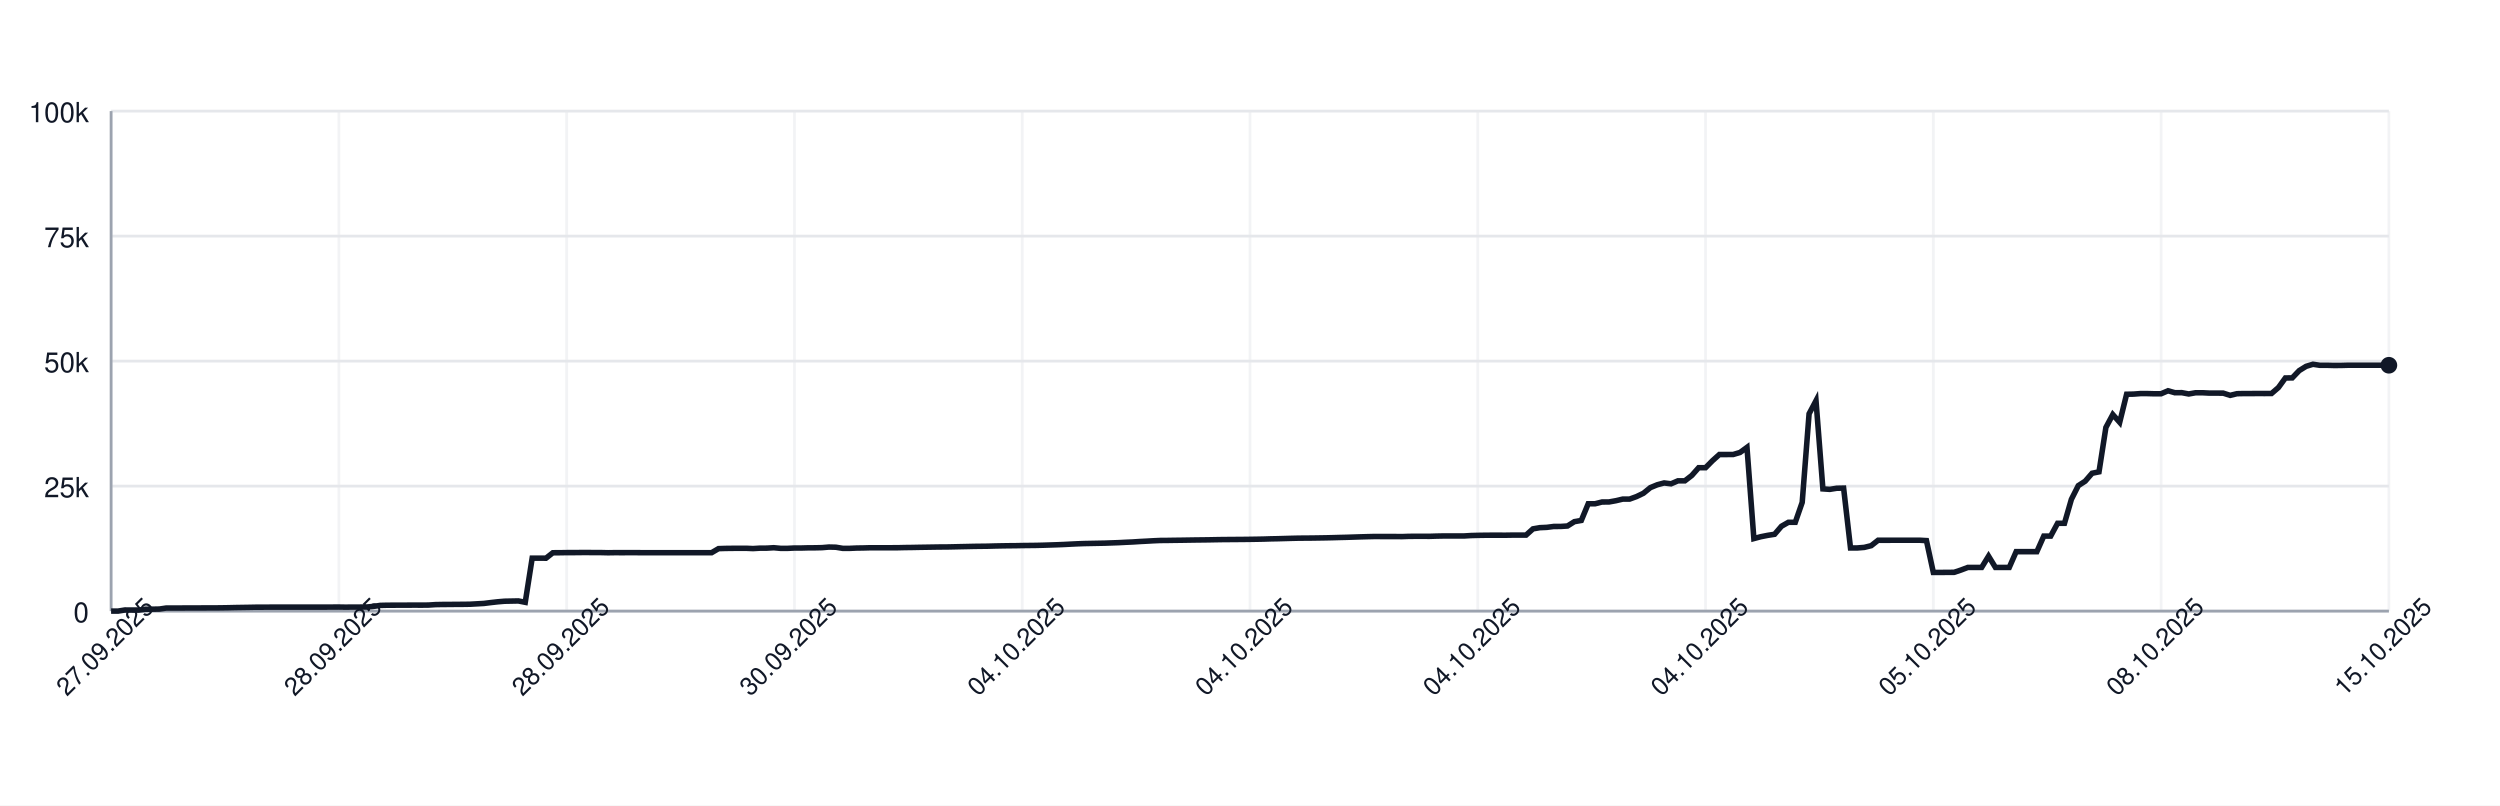
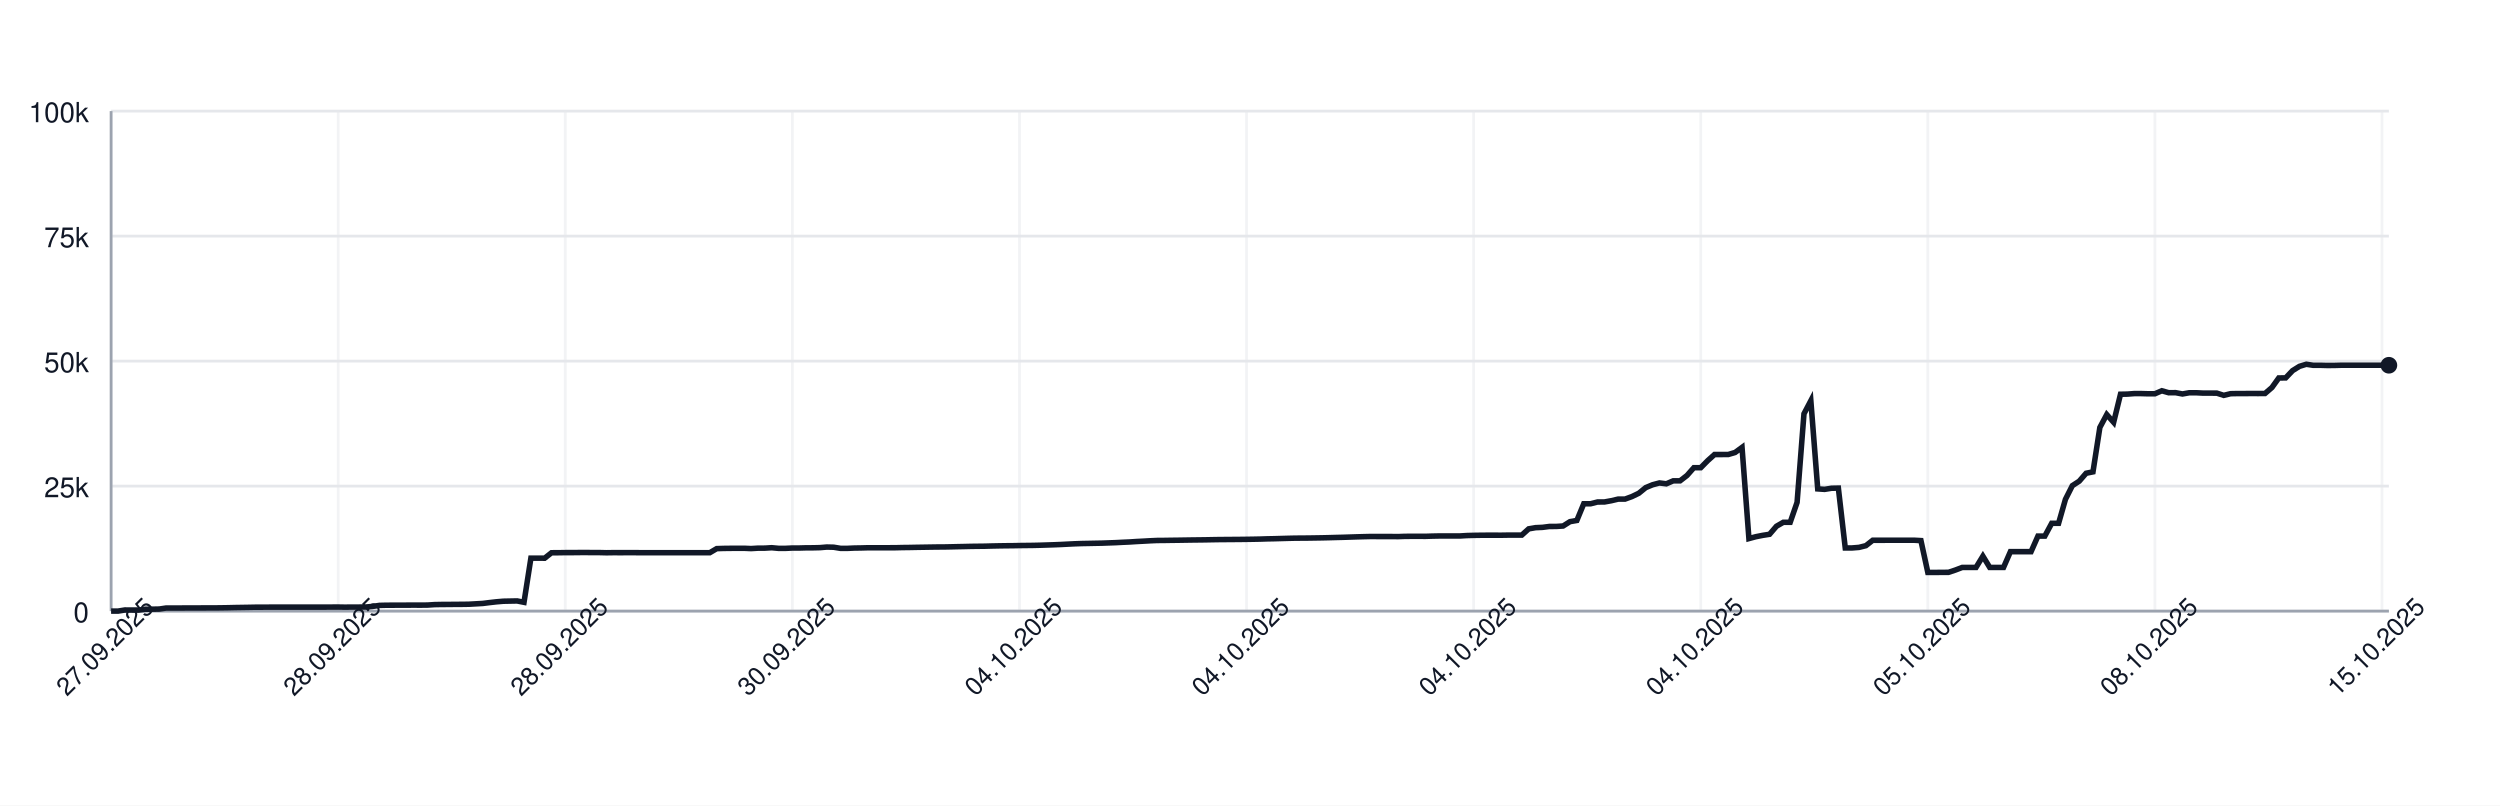
<svg xmlns="http://www.w3.org/2000/svg" width="900" height="290" style="font-family: -apple-system, BlinkMacSystemFont, 'Segoe UI', Helvetica, Arial, sans-serif;">
  <rect width="100%" height="100%" fill="white" />
  <g>
    <line x1="40" y1="220.00" x2="860" y2="220.00" stroke="#e5e7eb" />
    <text x="32" y="224.00" font-size="10" fill="#111827" text-anchor="end">0</text>
    <line x1="40" y1="175.00" x2="860" y2="175.00" stroke="#e5e7eb" />
    <text x="32" y="179.00" font-size="10" fill="#111827" text-anchor="end">25k</text>
    <line x1="40" y1="130.00" x2="860" y2="130.00" stroke="#e5e7eb" />
    <text x="32" y="134.00" font-size="10" fill="#111827" text-anchor="end">50k</text>
    <line x1="40" y1="85.00" x2="860" y2="85.00" stroke="#e5e7eb" />
    <text x="32" y="89.00" font-size="10" fill="#111827" text-anchor="end">75k</text>
    <line x1="40" y1="40.00" x2="860" y2="40.00" stroke="#e5e7eb" />
    <text x="32" y="44.00" font-size="10" fill="#111827" text-anchor="end">100k</text>
    <line x1="40.00" y1="40" x2="40.00" y2="220" stroke="#e5e7eb" opacity="0.5" />
-     <line x1="122.00" y1="40" x2="122.00" y2="220" stroke="#e5e7eb" opacity="0.5" />
-     <line x1="204.00" y1="40" x2="204.00" y2="220" stroke="#e5e7eb" opacity="0.5" />
-     <line x1="286.00" y1="40" x2="286.00" y2="220" stroke="#e5e7eb" opacity="0.5" />
-     <line x1="368.00" y1="40" x2="368.00" y2="220" stroke="#e5e7eb" opacity="0.5" />
-     <line x1="450.00" y1="40" x2="450.00" y2="220" stroke="#e5e7eb" opacity="0.5" />
-     <line x1="532.00" y1="40" x2="532.00" y2="220" stroke="#e5e7eb" opacity="0.5" />
-     <line x1="614.00" y1="40" x2="614.00" y2="220" stroke="#e5e7eb" opacity="0.5" />
-     <line x1="696.00" y1="40" x2="696.00" y2="220" stroke="#e5e7eb" opacity="0.5" />
-     <line x1="778.00" y1="40" x2="778.00" y2="220" stroke="#e5e7eb" opacity="0.5" />
-     <line x1="860.00" y1="40" x2="860.00" y2="220" stroke="#e5e7eb" opacity="0.5" />
+     <line x1="121.75" y1="40" x2="121.75" y2="220" stroke="#e5e7eb" opacity="0.5" />
+     <line x1="203.50" y1="40" x2="203.50" y2="220" stroke="#e5e7eb" opacity="0.5" />
+     <line x1="285.26" y1="40" x2="285.26" y2="220" stroke="#e5e7eb" opacity="0.5" />
+     <line x1="367.01" y1="40" x2="367.01" y2="220" stroke="#e5e7eb" opacity="0.5" />
+     <line x1="448.76" y1="40" x2="448.76" y2="220" stroke="#e5e7eb" opacity="0.5" />
+     <line x1="530.51" y1="40" x2="530.51" y2="220" stroke="#e5e7eb" opacity="0.5" />
+     <line x1="612.27" y1="40" x2="612.27" y2="220" stroke="#e5e7eb" opacity="0.5" />
+     <line x1="694.02" y1="40" x2="694.02" y2="220" stroke="#e5e7eb" opacity="0.5" />
+     <line x1="775.77" y1="40" x2="775.77" y2="220" stroke="#e5e7eb" opacity="0.5" />
+     <line x1="857.52" y1="40" x2="857.52" y2="220" stroke="#e5e7eb" opacity="0.5" />
    <line x1="40" y1="220" x2="860" y2="220" stroke="#9ca3af" />
    <line x1="40" y1="40" x2="40" y2="220" stroke="#9ca3af" />
-     <path d="M 40.00 220.00 L 42.48 220.00 L 44.97 219.60 L 47.45 219.62 L 49.94 219.63 L 52.42 219.32 L 54.91 219.31 L 57.39 219.26 L 59.88 218.89 L 62.36 218.89 L 64.85 218.89 L 67.33 218.87 L 69.82 218.87 L 72.30 218.86 L 74.79 218.85 L 77.27 218.85 L 79.76 218.82 L 82.24 218.78 L 84.73 218.72 L 87.21 218.68 L 89.70 218.64 L 92.18 218.59 L 94.67 218.59 L 97.15 218.57 L 99.64 218.57 L 102.12 218.57 L 104.61 218.57 L 107.09 218.57 L 109.58 218.57 L 112.06 218.57 L 114.55 218.57 L 117.03 218.57 L 119.52 218.55 L 122.00 218.54 L 124.48 218.58 L 126.97 218.55 L 129.45 218.55 L 131.94 218.53 L 134.42 218.31 L 136.91 217.94 L 139.39 217.88 L 141.88 217.87 L 144.36 217.86 L 146.85 217.85 L 149.33 217.84 L 151.82 217.85 L 154.30 217.82 L 156.79 217.66 L 159.27 217.61 L 161.76 217.60 L 164.24 217.57 L 166.73 217.56 L 169.21 217.52 L 171.70 217.38 L 174.18 217.24 L 176.67 216.93 L 179.15 216.65 L 181.64 216.44 L 184.12 216.39 L 186.61 216.34 L 189.09 216.83 L 191.58 200.94 L 194.06 200.94 L 196.55 200.95 L 199.03 198.99 L 201.52 198.98 L 204.00 198.94 L 206.48 198.94 L 208.97 198.91 L 211.45 198.90 L 213.94 198.93 L 216.42 198.93 L 218.91 198.99 L 221.39 198.95 L 223.88 198.96 L 226.36 198.95 L 228.85 198.95 L 231.33 198.97 L 233.82 198.97 L 236.30 198.97 L 238.79 198.97 L 241.27 198.97 L 243.76 198.97 L 246.24 198.97 L 248.73 198.97 L 251.21 198.97 L 253.70 198.97 L 256.18 198.97 L 258.67 197.51 L 261.15 197.43 L 263.64 197.40 L 266.12 197.38 L 268.61 197.38 L 271.09 197.49 L 273.58 197.34 L 276.06 197.33 L 278.55 197.18 L 281.03 197.41 L 283.52 197.41 L 286.00 197.29 L 288.48 197.29 L 290.97 197.22 L 293.45 197.21 L 295.94 197.15 L 298.42 196.94 L 300.91 197.00 L 303.39 197.41 L 305.88 197.41 L 308.36 197.30 L 310.85 197.26 L 313.33 197.19 L 315.82 197.19 L 318.30 197.19 L 320.79 197.19 L 323.27 197.18 L 325.76 197.12 L 328.24 197.09 L 330.73 197.04 L 333.21 197.00 L 335.70 196.96 L 338.18 196.92 L 340.67 196.91 L 343.15 196.86 L 345.64 196.80 L 348.12 196.75 L 350.61 196.69 L 353.09 196.66 L 355.58 196.63 L 358.06 196.56 L 360.55 196.51 L 363.03 196.47 L 365.52 196.45 L 368.00 196.40 L 370.48 196.37 L 372.97 196.34 L 375.45 196.28 L 377.94 196.20 L 380.42 196.12 L 382.91 196.02 L 385.39 195.89 L 387.88 195.77 L 390.36 195.68 L 392.85 195.63 L 395.33 195.58 L 397.82 195.53 L 400.30 195.44 L 402.79 195.35 L 405.27 195.22 L 407.76 195.11 L 410.24 194.95 L 412.73 194.82 L 415.21 194.68 L 417.70 194.57 L 420.18 194.55 L 422.67 194.51 L 425.15 194.48 L 427.64 194.44 L 430.12 194.40 L 432.61 194.37 L 435.09 194.34 L 437.58 194.29 L 440.06 194.25 L 442.55 194.23 L 445.03 194.21 L 447.52 194.19 L 450.00 194.16 L 452.48 194.12 L 454.97 194.07 L 457.45 193.99 L 459.94 193.94 L 462.42 193.87 L 464.91 193.80 L 467.39 193.74 L 469.88 193.72 L 472.36 193.70 L 474.85 193.66 L 477.33 193.62 L 479.82 193.56 L 482.30 193.49 L 484.79 193.43 L 487.27 193.35 L 489.76 193.27 L 492.24 193.20 L 494.73 193.14 L 497.21 193.15 L 499.70 193.15 L 502.18 193.15 L 504.67 193.18 L 507.15 193.09 L 509.64 193.07 L 512.12 193.07 L 514.61 193.08 L 517.09 193.00 L 519.58 192.95 L 522.06 192.95 L 524.55 192.95 L 527.03 192.95 L 529.52 192.80 L 532.00 192.73 L 534.48 192.69 L 536.97 192.67 L 539.45 192.67 L 541.94 192.68 L 544.42 192.64 L 546.91 192.63 L 549.39 192.63 L 551.88 190.39 L 554.36 189.96 L 556.85 189.85 L 559.33 189.53 L 561.82 189.52 L 564.30 189.36 L 566.79 187.79 L 569.27 187.36 L 571.76 181.35 L 574.24 181.35 L 576.73 180.72 L 579.21 180.71 L 581.70 180.26 L 584.18 179.68 L 586.67 179.67 L 589.15 178.77 L 591.64 177.57 L 594.12 175.55 L 596.61 174.52 L 599.09 173.86 L 601.58 174.17 L 604.06 173.10 L 606.55 173.10 L 609.03 171.18 L 611.52 168.37 L 614.00 168.37 L 616.48 165.86 L 618.97 163.63 L 621.45 163.63 L 623.94 163.62 L 626.42 162.88 L 628.91 161.06 L 631.39 193.89 L 633.88 193.22 L 636.36 192.73 L 638.85 192.34 L 641.33 189.45 L 643.82 188.03 L 646.30 188.03 L 648.79 180.86 L 651.27 148.96 L 653.76 144.25 L 656.24 176.00 L 658.73 176.17 L 661.21 175.77 L 663.70 175.72 L 666.18 197.26 L 668.67 197.26 L 671.15 197.06 L 673.64 196.44 L 676.12 194.49 L 678.61 194.50 L 681.09 194.49 L 683.58 194.49 L 686.06 194.49 L 688.55 194.48 L 691.03 194.48 L 693.52 194.62 L 696.00 206.08 L 698.48 206.08 L 700.97 206.05 L 703.45 206.04 L 705.94 205.22 L 708.42 204.28 L 710.91 204.28 L 713.39 204.28 L 715.88 200.22 L 718.36 204.28 L 720.85 204.28 L 723.33 204.28 L 725.82 198.60 L 728.30 198.60 L 730.79 198.60 L 733.27 198.60 L 735.76 193.00 L 738.24 193.00 L 740.73 188.39 L 743.21 188.39 L 745.70 179.75 L 748.18 174.84 L 750.67 173.23 L 753.15 170.37 L 755.64 169.87 L 758.12 153.88 L 760.61 149.24 L 763.09 152.04 L 765.58 141.93 L 768.06 141.88 L 770.55 141.69 L 773.03 141.69 L 775.52 141.76 L 778.00 141.75 L 780.48 140.68 L 782.97 141.38 L 785.45 141.36 L 787.94 141.83 L 790.42 141.39 L 792.91 141.39 L 795.39 141.52 L 797.88 141.52 L 800.36 141.53 L 802.85 142.33 L 805.33 141.73 L 807.82 141.68 L 810.30 141.68 L 812.79 141.66 L 815.27 141.67 L 817.76 141.65 L 820.24 139.51 L 822.73 136.07 L 825.21 136.04 L 827.70 133.43 L 830.18 131.89 L 832.67 131.13 L 835.15 131.51 L 837.64 131.50 L 840.12 131.57 L 842.61 131.56 L 845.09 131.49 L 847.58 131.49 L 850.06 131.49 L 852.55 131.49 L 855.03 131.49 L 857.52 131.49 L 860.00 131.49" fill="none" stroke="#111827" stroke-width="2" />
+     <path d="M 40.00 220.00 L 42.48 220.00 L 44.95 219.60 L 47.43 219.62 L 49.91 219.63 L 52.39 219.32 L 54.86 219.31 L 57.34 219.26 L 59.82 218.89 L 62.30 218.89 L 64.77 218.89 L 67.25 218.87 L 69.73 218.87 L 72.21 218.86 L 74.68 218.85 L 77.16 218.85 L 79.64 218.82 L 82.11 218.78 L 84.59 218.72 L 87.07 218.68 L 89.55 218.64 L 92.02 218.59 L 94.50 218.59 L 96.98 218.57 L 99.46 218.57 L 101.93 218.57 L 104.41 218.57 L 106.89 218.57 L 109.37 218.57 L 111.84 218.57 L 114.32 218.57 L 116.80 218.57 L 119.27 218.55 L 121.75 218.54 L 124.23 218.58 L 126.71 218.55 L 129.18 218.55 L 131.66 218.53 L 134.14 218.31 L 136.62 217.94 L 139.09 217.88 L 141.57 217.87 L 144.05 217.86 L 146.53 217.85 L 149.00 217.84 L 151.48 217.85 L 153.96 217.82 L 156.44 217.66 L 158.91 217.61 L 161.39 217.60 L 163.87 217.57 L 166.34 217.56 L 168.82 217.52 L 171.30 217.38 L 173.78 217.24 L 176.25 216.93 L 178.73 216.65 L 181.21 216.44 L 183.69 216.39 L 186.16 216.34 L 188.64 216.83 L 191.12 200.94 L 193.60 200.94 L 196.07 200.95 L 198.55 198.99 L 201.03 198.98 L 203.50 198.94 L 205.98 198.94 L 208.46 198.91 L 210.94 198.90 L 213.41 198.93 L 215.89 198.93 L 218.37 198.99 L 220.85 198.95 L 223.32 198.96 L 225.80 198.95 L 228.28 198.95 L 230.76 198.97 L 233.23 198.97 L 235.71 198.97 L 238.19 198.97 L 240.66 198.97 L 243.14 198.97 L 245.62 198.97 L 248.10 198.97 L 250.57 198.97 L 253.05 198.97 L 255.53 198.97 L 258.01 197.51 L 260.48 197.43 L 262.96 197.40 L 265.44 197.38 L 267.92 197.38 L 270.39 197.49 L 272.87 197.34 L 275.35 197.33 L 277.82 197.18 L 280.30 197.41 L 282.78 197.41 L 285.26 197.29 L 287.73 197.29 L 290.21 197.22 L 292.69 197.21 L 295.17 197.15 L 297.64 196.94 L 300.12 197.00 L 302.60 197.41 L 305.08 197.41 L 307.55 197.30 L 310.03 197.26 L 312.51 197.19 L 314.98 197.19 L 317.46 197.19 L 319.94 197.19 L 322.42 197.18 L 324.89 197.12 L 327.37 197.09 L 329.85 197.04 L 332.33 197.00 L 334.80 196.96 L 337.28 196.92 L 339.76 196.91 L 342.24 196.86 L 344.71 196.80 L 347.19 196.75 L 349.67 196.69 L 352.15 196.66 L 354.62 196.63 L 357.10 196.56 L 359.58 196.51 L 362.05 196.47 L 364.53 196.45 L 367.01 196.40 L 369.49 196.37 L 371.96 196.34 L 374.44 196.28 L 376.92 196.20 L 379.40 196.12 L 381.87 196.02 L 384.35 195.89 L 386.83 195.77 L 389.31 195.68 L 391.78 195.63 L 394.26 195.58 L 396.74 195.53 L 399.21 195.44 L 401.69 195.35 L 404.17 195.22 L 406.65 195.11 L 409.12 194.95 L 411.60 194.82 L 414.08 194.68 L 416.56 194.57 L 419.03 194.55 L 421.51 194.51 L 423.99 194.48 L 426.47 194.44 L 428.94 194.40 L 431.42 194.37 L 433.90 194.34 L 436.37 194.29 L 438.85 194.25 L 441.33 194.23 L 443.81 194.21 L 446.28 194.19 L 448.76 194.16 L 451.24 194.12 L 453.72 194.07 L 456.19 193.99 L 458.67 193.94 L 461.15 193.87 L 463.63 193.80 L 466.10 193.74 L 468.58 193.72 L 471.06 193.70 L 473.53 193.66 L 476.01 193.62 L 478.49 193.56 L 480.97 193.49 L 483.44 193.43 L 485.92 193.35 L 488.40 193.27 L 490.88 193.20 L 493.35 193.14 L 495.83 193.15 L 498.31 193.15 L 500.79 193.15 L 503.26 193.18 L 505.74 193.09 L 508.22 193.07 L 510.69 193.07 L 513.17 193.08 L 515.65 193.00 L 518.13 192.95 L 520.60 192.95 L 523.08 192.95 L 525.56 192.95 L 528.04 192.80 L 530.51 192.73 L 532.99 192.69 L 535.47 192.67 L 537.95 192.67 L 540.42 192.68 L 542.90 192.64 L 545.38 192.63 L 547.85 192.63 L 550.33 190.39 L 552.81 189.96 L 555.29 189.85 L 557.76 189.53 L 560.24 189.52 L 562.72 189.36 L 565.20 187.79 L 567.67 187.36 L 570.15 181.35 L 572.63 181.35 L 575.11 180.72 L 577.58 180.71 L 580.06 180.26 L 582.54 179.68 L 585.02 179.67 L 587.49 178.77 L 589.97 177.57 L 592.45 175.55 L 594.92 174.52 L 597.40 173.86 L 599.88 174.17 L 602.36 173.10 L 604.83 173.10 L 607.31 171.18 L 609.79 168.37 L 612.27 168.37 L 614.74 165.86 L 617.22 163.63 L 619.70 163.63 L 622.18 163.62 L 624.65 162.88 L 627.13 161.06 L 629.61 193.89 L 632.08 193.22 L 634.56 192.73 L 637.04 192.34 L 639.52 189.45 L 641.99 188.03 L 644.47 188.03 L 646.95 180.86 L 649.43 148.96 L 651.90 144.25 L 654.38 176.00 L 656.86 176.17 L 659.34 175.77 L 661.81 175.72 L 664.29 197.26 L 666.77 197.26 L 669.24 197.06 L 671.72 196.44 L 674.20 194.49 L 676.68 194.50 L 679.15 194.49 L 681.63 194.49 L 684.11 194.49 L 686.59 194.48 L 689.06 194.48 L 691.54 194.62 L 694.02 206.08 L 696.50 206.08 L 698.97 206.05 L 701.45 206.04 L 703.93 205.22 L 706.40 204.28 L 708.88 204.28 L 711.36 204.28 L 713.84 200.22 L 716.31 204.28 L 718.79 204.28 L 721.27 204.28 L 723.75 198.60 L 726.22 198.60 L 728.70 198.60 L 731.18 198.60 L 733.66 193.00 L 736.13 193.00 L 738.61 188.39 L 741.09 188.39 L 743.56 179.75 L 746.04 174.84 L 748.52 173.23 L 751.00 170.37 L 753.47 169.87 L 755.95 153.88 L 758.43 149.24 L 760.91 152.04 L 763.38 141.93 L 765.86 141.88 L 768.34 141.69 L 770.82 141.69 L 773.29 141.76 L 775.77 141.75 L 778.25 140.68 L 780.73 141.38 L 783.20 141.36 L 785.68 141.83 L 788.16 141.39 L 790.63 141.39 L 793.11 141.52 L 795.59 141.52 L 798.07 141.53 L 800.54 142.33 L 803.02 141.73 L 805.50 141.68 L 807.98 141.68 L 810.45 141.66 L 812.93 141.67 L 815.41 141.65 L 817.89 139.51 L 820.36 136.07 L 822.84 136.04 L 825.32 133.43 L 827.79 131.89 L 830.27 131.13 L 832.75 131.51 L 835.23 131.50 L 837.70 131.57 L 840.18 131.56 L 842.66 131.49 L 845.14 131.49 L 847.61 131.49 L 850.09 131.49 L 852.57 131.49 L 855.05 131.49 L 857.52 131.49 L 860.00 131.49" fill="none" stroke="#111827" stroke-width="2" />
    <circle cx="860.00" cy="131.49" r="3" fill="#111827" />
    <text x="40.00" y="235.00" font-size="9" fill="#111827" text-anchor="middle" transform="rotate(-45 40.00 235.00)">27.09.2025</text>
-     <text x="122.00" y="235.00" font-size="9" fill="#111827" text-anchor="middle" transform="rotate(-45 122.00 235.00)">28.09.2025</text>
-     <text x="204.00" y="235.00" font-size="9" fill="#111827" text-anchor="middle" transform="rotate(-45 204.00 235.00)">28.09.2025</text>
-     <text x="286.00" y="235.00" font-size="9" fill="#111827" text-anchor="middle" transform="rotate(-45 286.00 235.00)">30.09.2025</text>
-     <text x="368.00" y="235.00" font-size="9" fill="#111827" text-anchor="middle" transform="rotate(-45 368.00 235.00)">04.10.2025</text>
-     <text x="450.00" y="235.00" font-size="9" fill="#111827" text-anchor="middle" transform="rotate(-45 450.00 235.00)">04.10.2025</text>
-     <text x="532.00" y="235.00" font-size="9" fill="#111827" text-anchor="middle" transform="rotate(-45 532.00 235.00)">04.10.2025</text>
-     <text x="614.00" y="235.00" font-size="9" fill="#111827" text-anchor="middle" transform="rotate(-45 614.00 235.00)">04.10.2025</text>
-     <text x="696.00" y="235.00" font-size="9" fill="#111827" text-anchor="middle" transform="rotate(-45 696.00 235.00)">05.10.2025</text>
-     <text x="778.00" y="235.00" font-size="9" fill="#111827" text-anchor="middle" transform="rotate(-45 778.00 235.00)">08.10.2025</text>
-     <text x="860.00" y="235.00" font-size="9" fill="#111827" text-anchor="middle" transform="rotate(-45 860.00 235.00)">15.10.2025</text>
+     <text x="121.75" y="235.00" font-size="9" fill="#111827" text-anchor="middle" transform="rotate(-45 121.75 235.00)">28.09.2025</text>
+     <text x="203.50" y="235.00" font-size="9" fill="#111827" text-anchor="middle" transform="rotate(-45 203.50 235.00)">28.09.2025</text>
+     <text x="285.26" y="235.00" font-size="9" fill="#111827" text-anchor="middle" transform="rotate(-45 285.26 235.00)">30.09.2025</text>
+     <text x="367.01" y="235.00" font-size="9" fill="#111827" text-anchor="middle" transform="rotate(-45 367.01 235.00)">04.10.2025</text>
+     <text x="448.76" y="235.00" font-size="9" fill="#111827" text-anchor="middle" transform="rotate(-45 448.76 235.00)">04.10.2025</text>
+     <text x="530.51" y="235.00" font-size="9" fill="#111827" text-anchor="middle" transform="rotate(-45 530.51 235.00)">04.10.2025</text>
+     <text x="612.27" y="235.00" font-size="9" fill="#111827" text-anchor="middle" transform="rotate(-45 612.27 235.00)">04.10.2025</text>
+     <text x="694.02" y="235.00" font-size="9" fill="#111827" text-anchor="middle" transform="rotate(-45 694.02 235.00)">05.10.2025</text>
+     <text x="775.77" y="235.00" font-size="9" fill="#111827" text-anchor="middle" transform="rotate(-45 775.77 235.00)">08.10.2025</text>
+     <text x="857.52" y="235.00" font-size="9" fill="#111827" text-anchor="middle" transform="rotate(-45 857.52 235.00)">15.10.2025</text>
  </g>
</svg>
